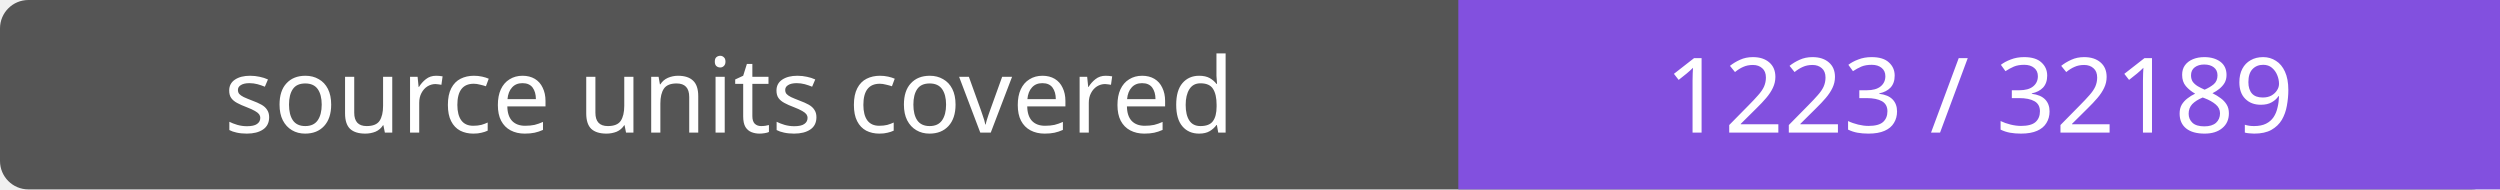
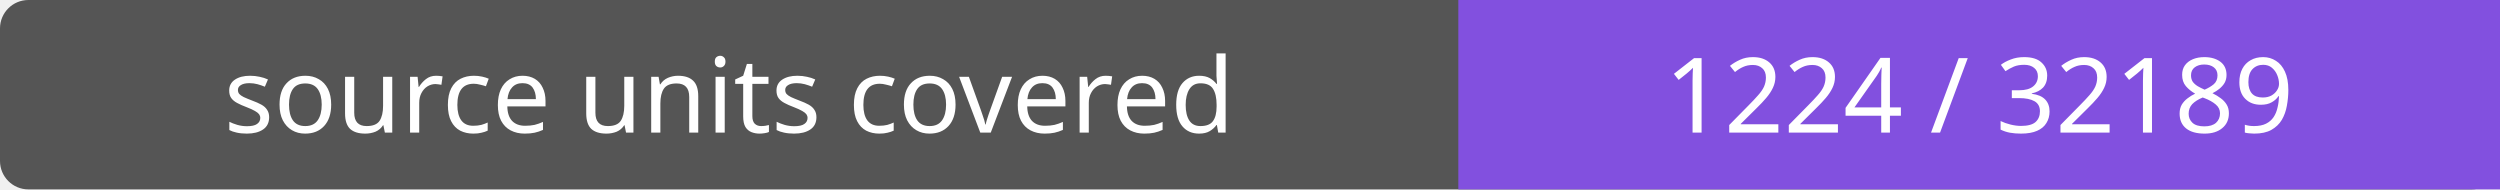
- <svg xmlns="http://www.w3.org/2000/svg" width="264" height="20" role="img" aria-label="source units covered: 1223 / 32189">
+ <svg xmlns="http://www.w3.org/2000/svg" width="264" height="20" role="img" aria-label="source units covered: 1224 / 32189">
  <rect width="264" height="20" rx="3" fill="#555" />
  <path fill="#8250df" d="M154 0h110v20H154z" />
  <g fill="#fff" text-anchor="middle" font-family="Verdana,sans-serif" font-size="11">
    <text x="77.0" y="14">source units covered</text>
-     <text x="209.0" y="14">1223 / 32189</text>
+     <text x="209.0" y="14">1224 / 32189</text>
  </g>
</svg>
